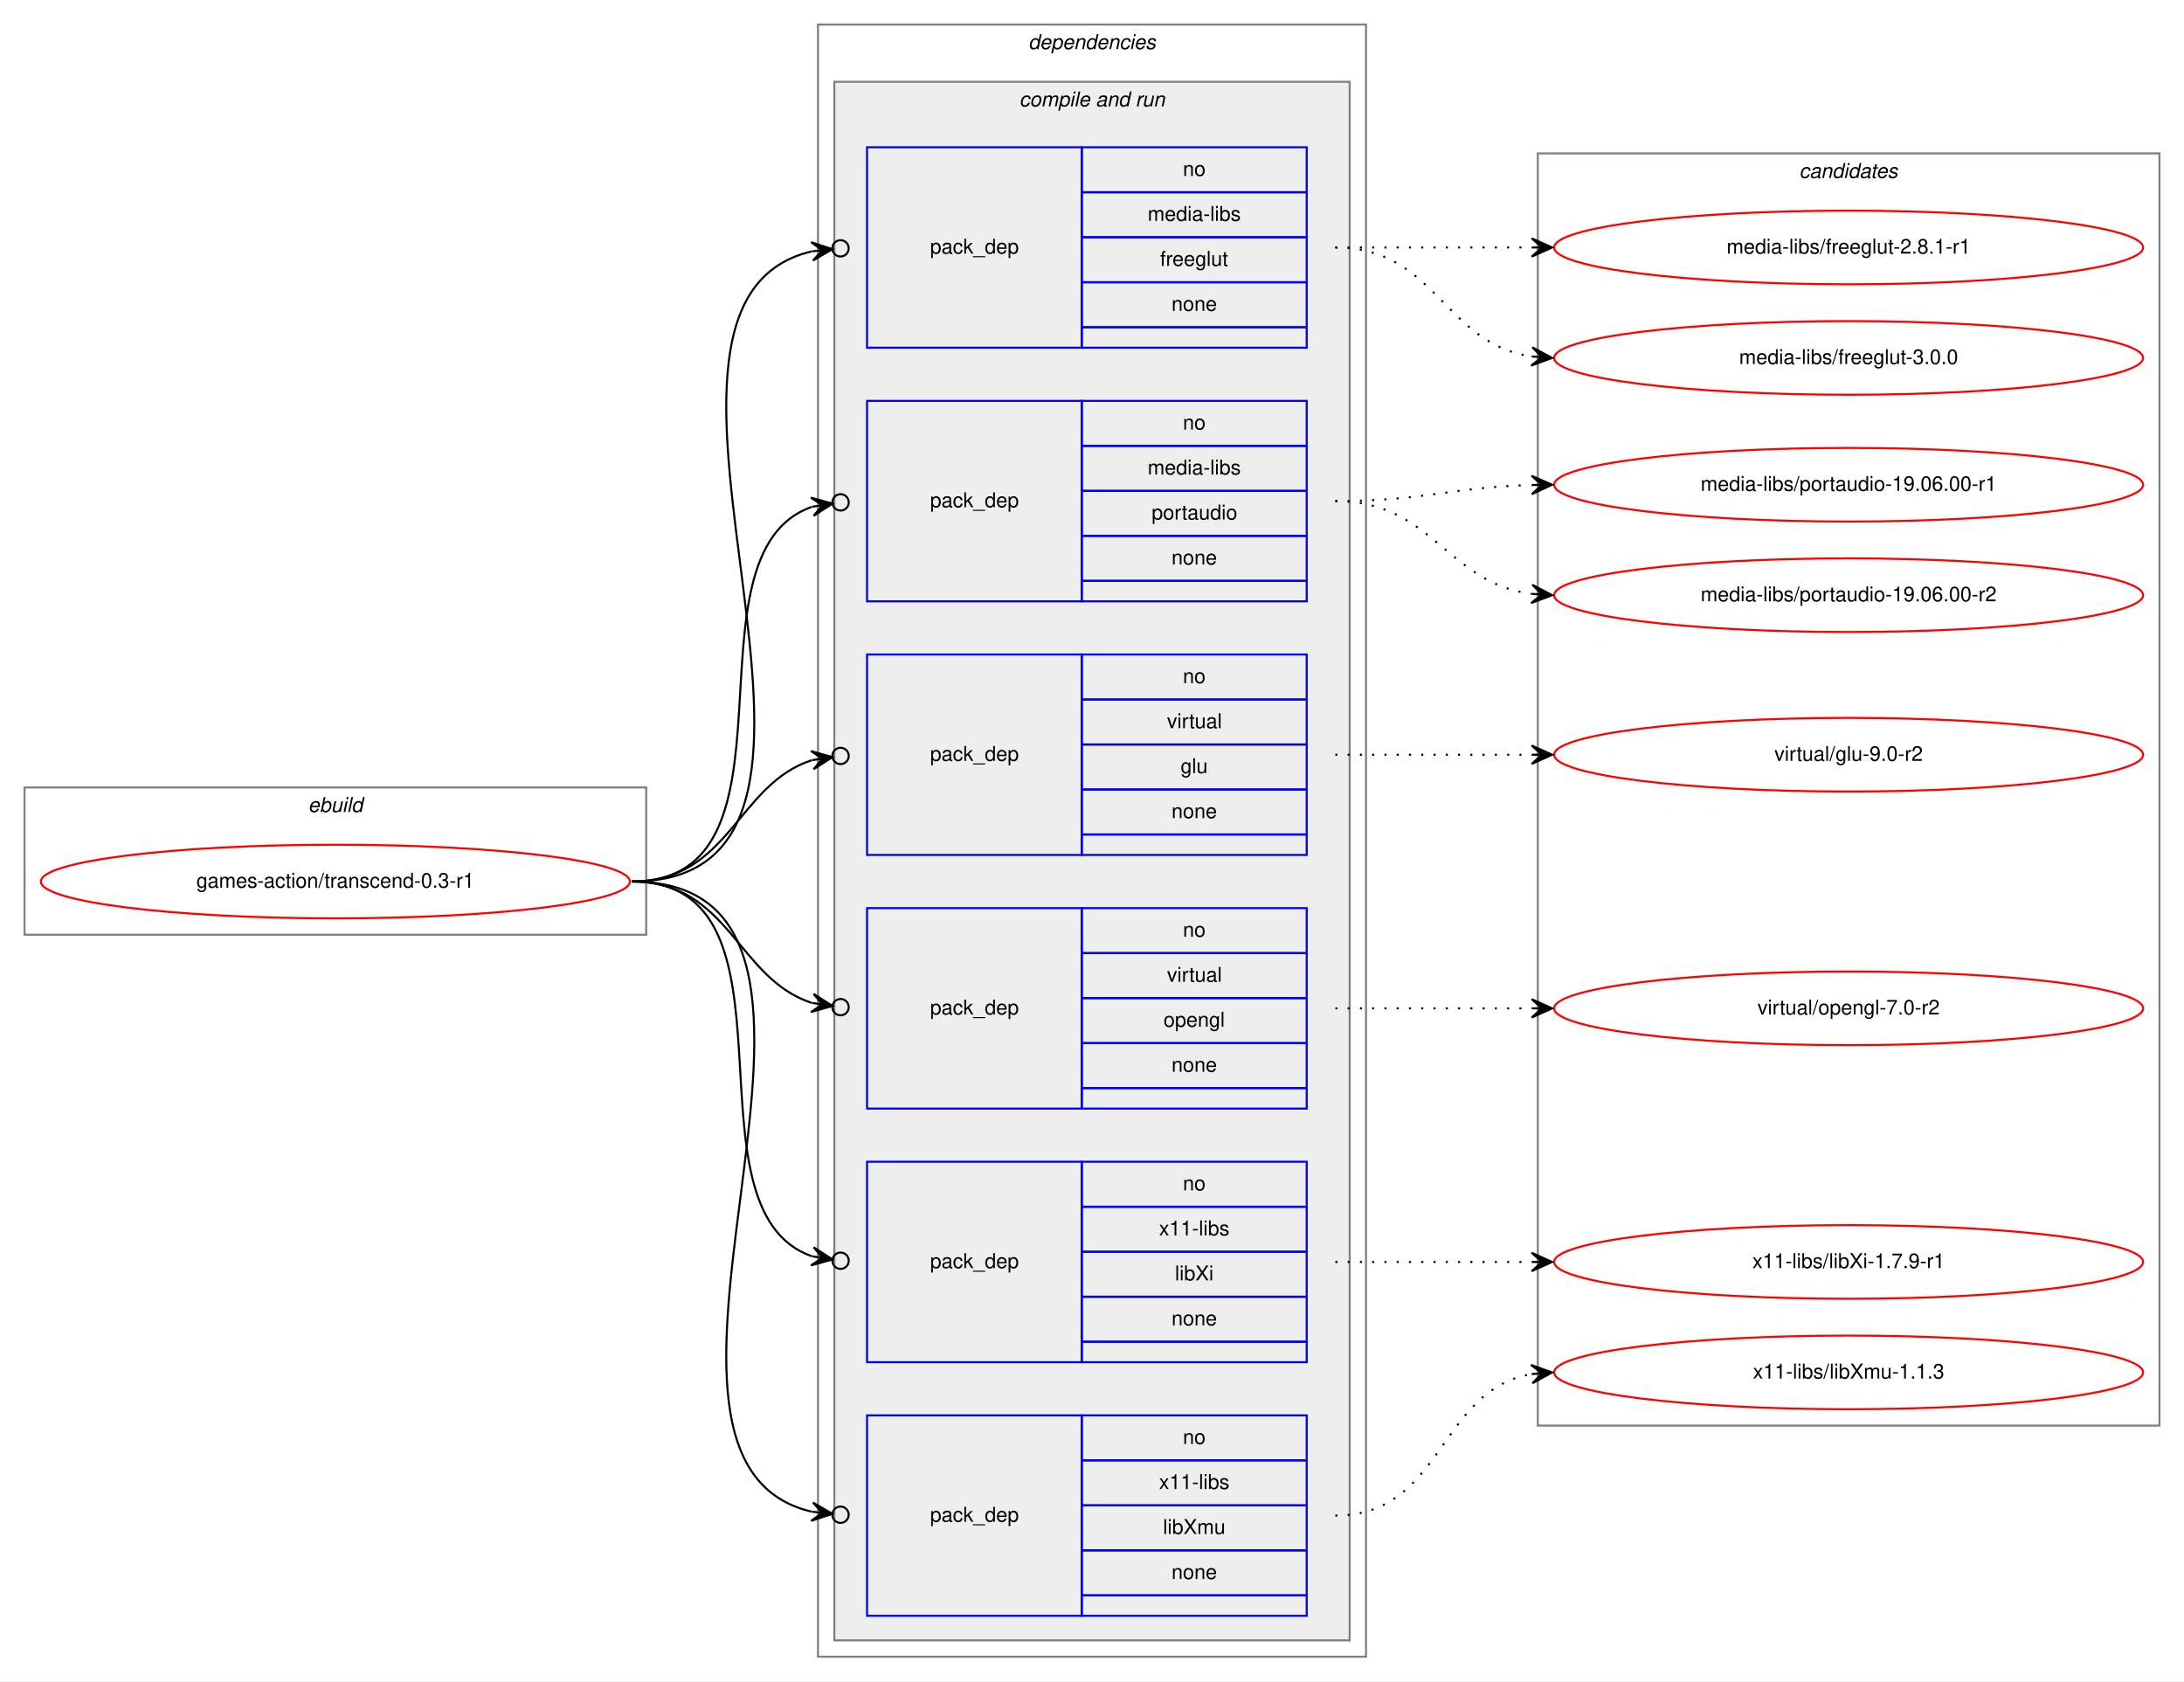
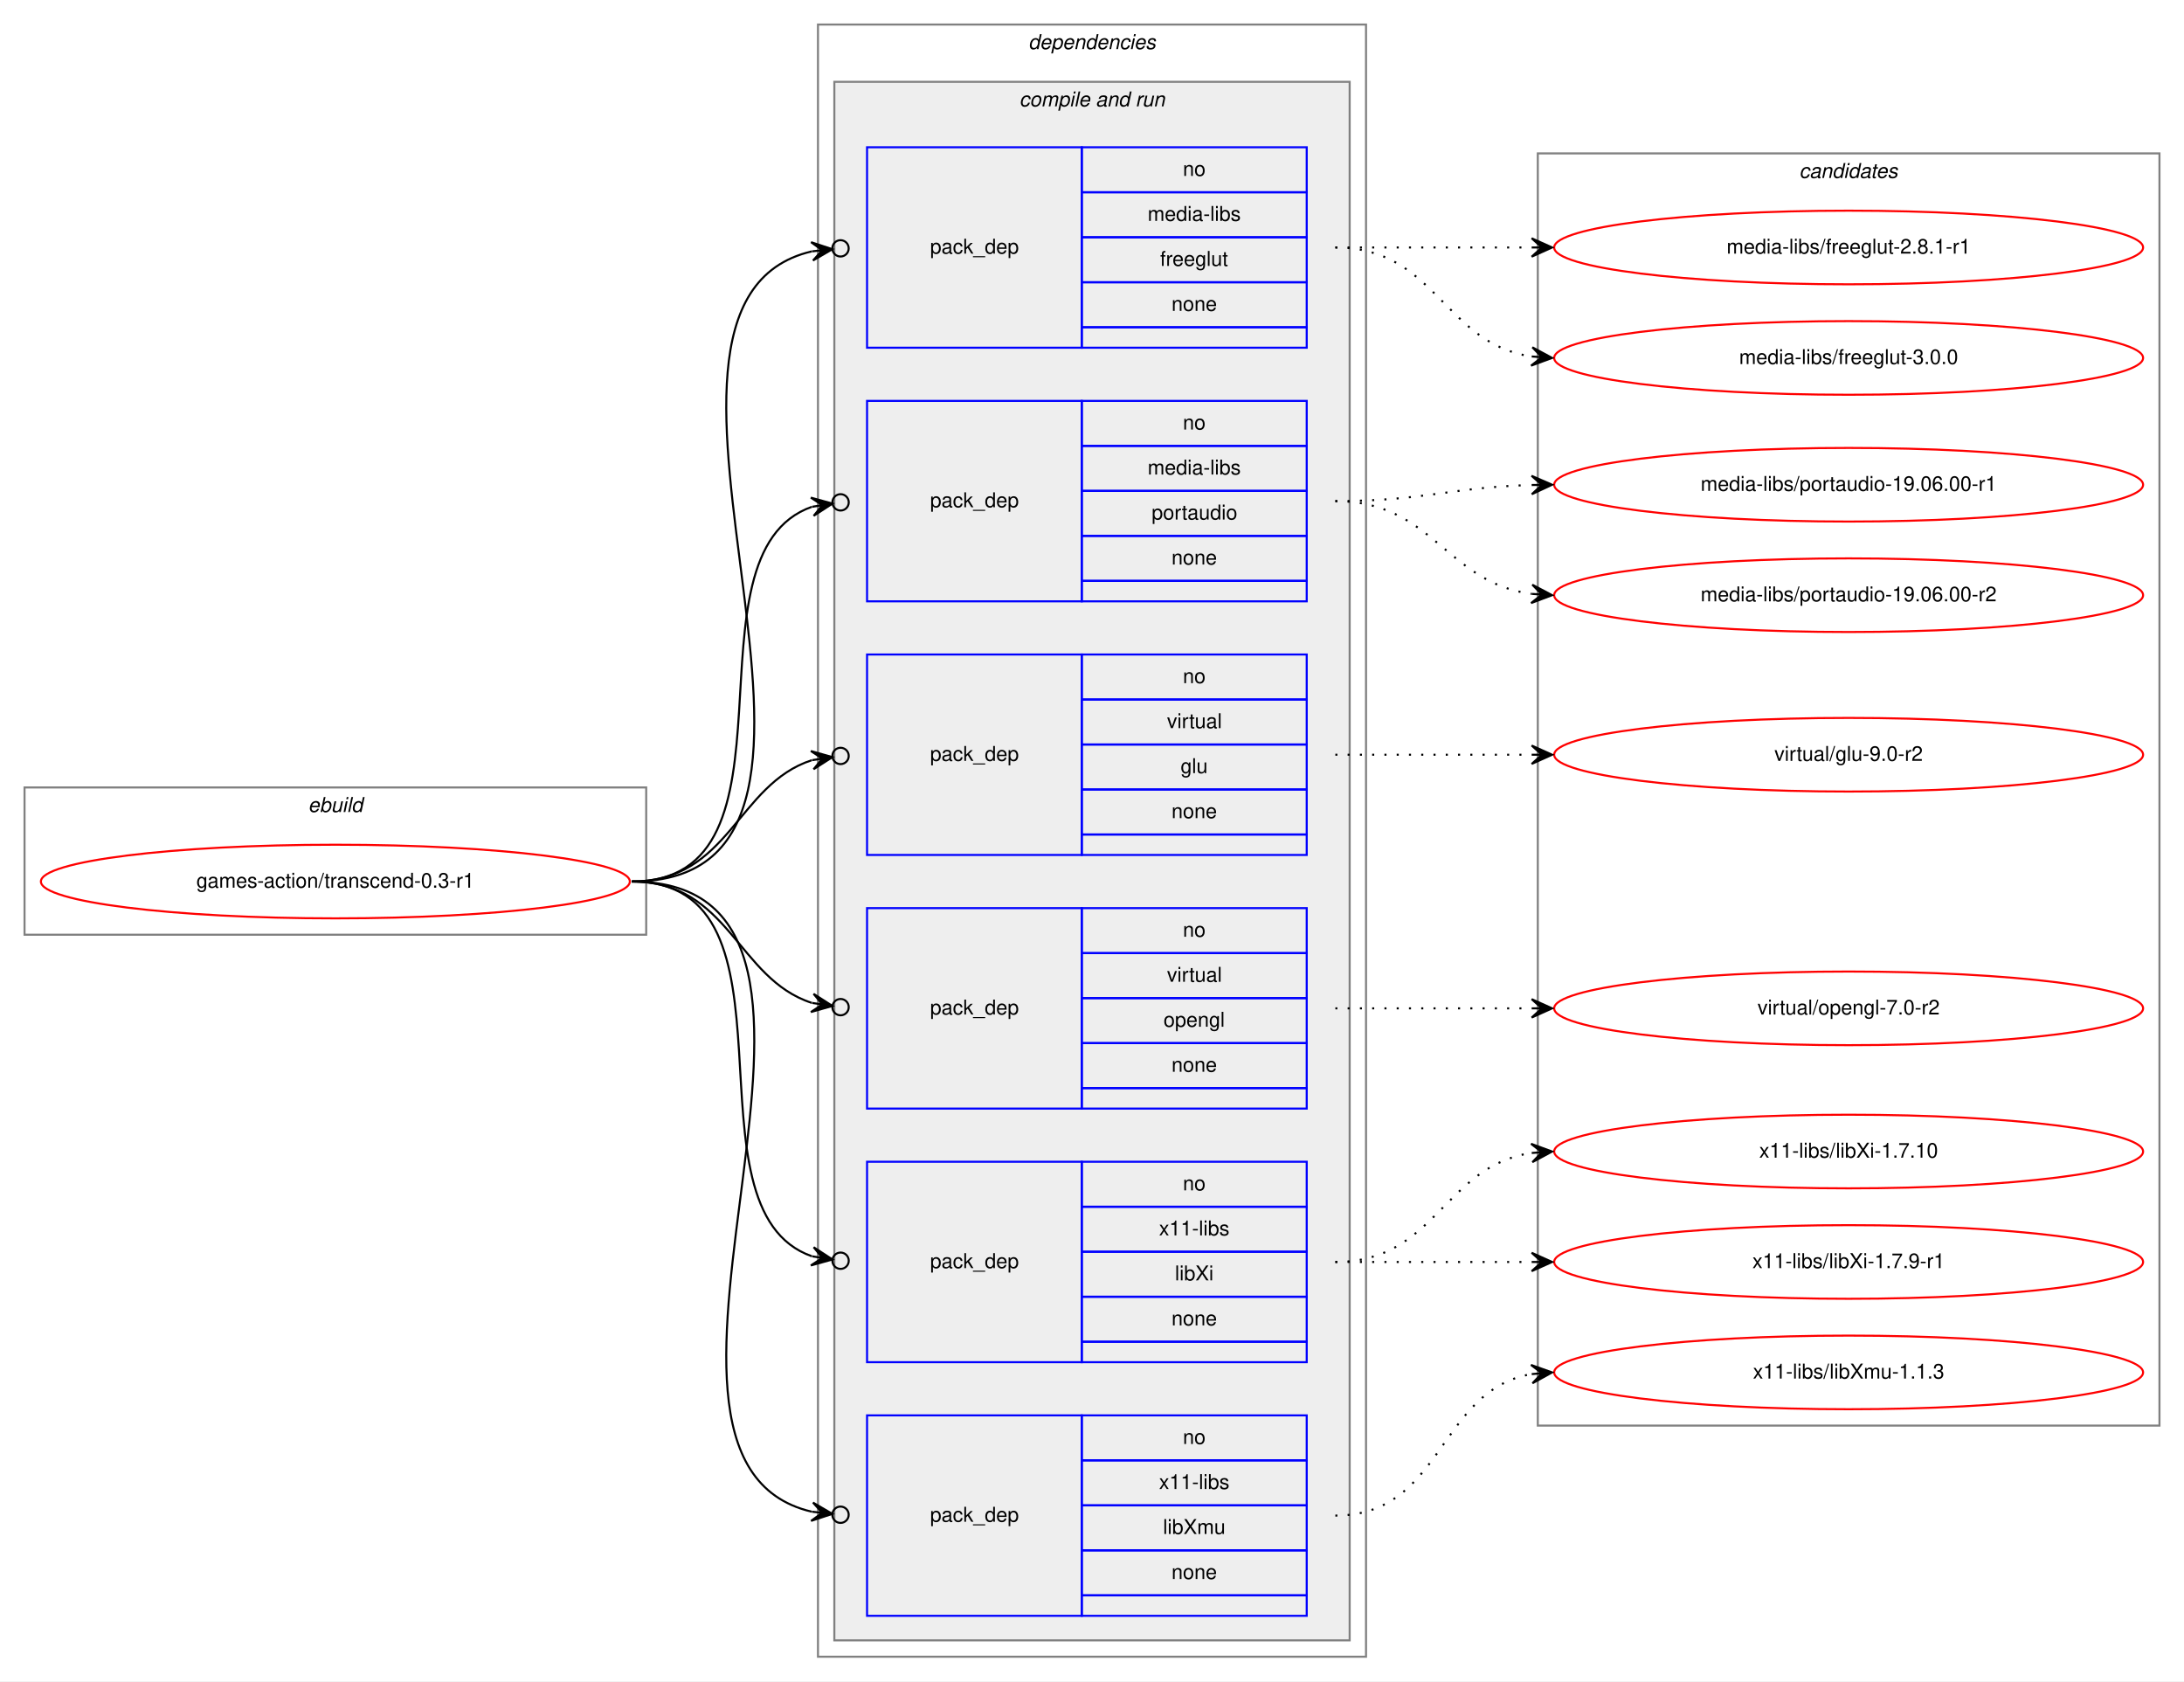
<svg xmlns="http://www.w3.org/2000/svg" xmlns:xlink="http://www.w3.org/1999/xlink" width="1068pt" height="822pt" viewBox="0.00 0.00 1068.00 822.00">
  <g id="graph0" class="graph" transform="scale(1 1) rotate(0) translate(4 818)">
    <polygon fill="white" stroke="transparent" points="-4,4 -4,-818 1064,-818 1064,4 -4,4" />
    <g id="clust1" class="cluster">
      <polygon fill="none" stroke="gray" points="8,-361 8,-433 312,-433 312,-361 8,-361" />
      <text text-anchor="start" x="146.66" y="-421" font-family="Helvetica,sans-Serif" font-style="italic" font-size="10.00">ebuild</text>
    </g>
    <g id="clust2" class="cluster">
      <polygon fill="none" stroke="gray" points="396,-8 396,-806 664,-806 664,-8 396,-8" />
      <text text-anchor="start" x="498.88" y="-794" font-family="Helvetica,sans-Serif" font-style="italic" font-size="10.00">dependencies</text>
    </g>
    <g id="clust4" class="cluster">
      <polygon fill="#eeeeee" stroke="gray" points="404,-16 404,-778 656,-778 656,-16 404,-16" />
      <text text-anchor="start" x="494.44" y="-766" font-family="Helvetica,sans-Serif" font-style="italic" font-size="10.00">compile and run</text>
    </g>
    <g id="clust12" class="cluster">
      <polygon fill="none" stroke="gray" points="748,-121 748,-743 1052,-743 1052,-121 748,-121" />
      <text text-anchor="start" x="875.82" y="-731" font-family="Helvetica,sans-Serif" font-style="italic" font-size="10.00">candidates</text>
    </g>
    <g id="node1" class="node">
      <g id="a_node1">
        <a xlink:href="../games-action/transcend-0.3-r1.svg" xlink:title="games-action/transcend-0.3-r1">
          <ellipse fill="none" stroke="red" cx="160" cy="-387" rx="144" ry="18" />
          <text text-anchor="middle" x="160" y="-384" font-family="Helvetica,sans-Serif" font-size="10.00">games-action/transcend-0.3-r1</text>
        </a>
      </g>
    </g>
    <g id="node2" class="node">
      <polygon fill="none" stroke="blue" points="420,-648 420,-746 525,-746 525,-648 420,-648" />
      <text text-anchor="start" x="450.82" y="-694" font-family="Helvetica,sans-Serif" font-size="10.00">pack_dep</text>
      <polygon fill="none" stroke="blue" points="525,-724 525,-746 635,-746 635,-724 525,-724" />
      <text text-anchor="start" x="574.44" y="-732" font-family="Helvetica,sans-Serif" font-size="10.00">no</text>
      <polygon fill="none" stroke="blue" points="525,-702 525,-724 635,-724 635,-702 525,-702" />
      <text text-anchor="start" x="557.22" y="-710" font-family="Helvetica,sans-Serif" font-size="10.00">media-libs</text>
      <polygon fill="none" stroke="blue" points="525,-680 525,-702 635,-702 635,-680 525,-680" />
      <text text-anchor="start" x="563.33" y="-688" font-family="Helvetica,sans-Serif" font-size="10.00">freeglut</text>
      <polygon fill="none" stroke="blue" points="525,-658 525,-680 635,-680 635,-658 525,-658" />
      <text text-anchor="start" x="568.88" y="-666" font-family="Helvetica,sans-Serif" font-size="10.00">none</text>
      <polygon fill="none" stroke="blue" points="525,-648 525,-658 635,-658 635,-648 525,-648" />
    </g>
    <g id="edge1" class="edge">
      <path fill="none" stroke="black" d="M305,-387C443.93,-387 281.7,-669.2 392.98,-695.1" />
      <ellipse fill="none" stroke="black" cx="407.02" cy="-696.58" rx="4" ry="4" />
      <polygon fill="black" stroke="black" points="403.04,-696.16 392.63,-699.59 398.07,-695.64 393.1,-695.11 393.1,-695.11 393.1,-695.11 398.07,-695.64 393.57,-690.64 403.04,-696.16 403.04,-696.16" />
    </g>
    <g id="node3" class="node">
      <polygon fill="none" stroke="blue" points="420,-524 420,-622 525,-622 525,-524 420,-524" />
      <text text-anchor="start" x="450.82" y="-570" font-family="Helvetica,sans-Serif" font-size="10.00">pack_dep</text>
      <polygon fill="none" stroke="blue" points="525,-600 525,-622 635,-622 635,-600 525,-600" />
      <text text-anchor="start" x="574.44" y="-608" font-family="Helvetica,sans-Serif" font-size="10.00">no</text>
      <polygon fill="none" stroke="blue" points="525,-578 525,-600 635,-600 635,-578 525,-578" />
      <text text-anchor="start" x="557.22" y="-586" font-family="Helvetica,sans-Serif" font-size="10.00">media-libs</text>
      <polygon fill="none" stroke="blue" points="525,-556 525,-578 635,-578 635,-556 525,-556" />
      <text text-anchor="start" x="559.16" y="-564" font-family="Helvetica,sans-Serif" font-size="10.00">portaudio</text>
      <polygon fill="none" stroke="blue" points="525,-534 525,-556 635,-556 635,-534 525,-534" />
      <text text-anchor="start" x="568.88" y="-542" font-family="Helvetica,sans-Serif" font-size="10.00">none</text>
      <polygon fill="none" stroke="blue" points="525,-524 525,-534 635,-534 635,-524 525,-524" />
    </g>
    <g id="edge2" class="edge">
      <path fill="none" stroke="black" d="M305,-387C393.27,-387 327.1,-547.09 393.05,-570.23" />
      <ellipse fill="none" stroke="black" cx="407.05" cy="-572.39" rx="4" ry="4" />
      <polygon fill="black" stroke="black" points="403.09,-571.78 392.52,-574.7 398.15,-571.01 393.21,-570.25 393.21,-570.25 393.21,-570.25 398.15,-571.01 393.9,-565.8 403.09,-571.78 403.09,-571.78" />
    </g>
    <g id="node4" class="node">
      <polygon fill="none" stroke="blue" points="420,-400 420,-498 525,-498 525,-400 420,-400" />
      <text text-anchor="start" x="450.82" y="-446" font-family="Helvetica,sans-Serif" font-size="10.00">pack_dep</text>
      <polygon fill="none" stroke="blue" points="525,-476 525,-498 635,-498 635,-476 525,-476" />
      <text text-anchor="start" x="574.44" y="-484" font-family="Helvetica,sans-Serif" font-size="10.00">no</text>
      <polygon fill="none" stroke="blue" points="525,-454 525,-476 635,-476 635,-454 525,-454" />
      <text text-anchor="start" x="566.67" y="-462" font-family="Helvetica,sans-Serif" font-size="10.00">virtual</text>
      <polygon fill="none" stroke="blue" points="525,-432 525,-454 635,-454 635,-432 525,-432" />
      <text text-anchor="start" x="573.33" y="-440" font-family="Helvetica,sans-Serif" font-size="10.00">glu</text>
      <polygon fill="none" stroke="blue" points="525,-410 525,-432 635,-432 635,-410 525,-410" />
      <text text-anchor="start" x="568.88" y="-418" font-family="Helvetica,sans-Serif" font-size="10.00">none</text>
      <polygon fill="none" stroke="blue" points="525,-400 525,-410 635,-410 635,-400 525,-400" />
    </g>
    <g id="edge3" class="edge">
      <path fill="none" stroke="black" d="M305,-387C352.76,-387 356.31,-434.47 393.01,-446.34" />
      <ellipse fill="none" stroke="black" cx="407.04" cy="-448.41" rx="4" ry="4" />
      <polygon fill="black" stroke="black" points="403.09,-447.83 392.53,-450.81 398.14,-447.1 393.19,-446.36 393.19,-446.36 393.19,-446.36 398.14,-447.1 393.85,-441.91 403.09,-447.83 403.09,-447.83" />
    </g>
    <g id="node5" class="node">
      <polygon fill="none" stroke="blue" points="420,-276 420,-374 525,-374 525,-276 420,-276" />
      <text text-anchor="start" x="450.82" y="-322" font-family="Helvetica,sans-Serif" font-size="10.00">pack_dep</text>
      <polygon fill="none" stroke="blue" points="525,-352 525,-374 635,-374 635,-352 525,-352" />
      <text text-anchor="start" x="574.44" y="-360" font-family="Helvetica,sans-Serif" font-size="10.00">no</text>
      <polygon fill="none" stroke="blue" points="525,-330 525,-352 635,-352 635,-330 525,-330" />
      <text text-anchor="start" x="566.67" y="-338" font-family="Helvetica,sans-Serif" font-size="10.00">virtual</text>
      <polygon fill="none" stroke="blue" points="525,-308 525,-330 635,-330 635,-308 525,-308" />
      <text text-anchor="start" x="564.99" y="-316" font-family="Helvetica,sans-Serif" font-size="10.00">opengl</text>
      <polygon fill="none" stroke="blue" points="525,-286 525,-308 635,-308 635,-286 525,-286" />
      <text text-anchor="start" x="568.88" y="-294" font-family="Helvetica,sans-Serif" font-size="10.00">none</text>
      <polygon fill="none" stroke="blue" points="525,-276 525,-286 635,-286 635,-276 525,-276" />
    </g>
    <g id="edge4" class="edge">
      <path fill="none" stroke="black" d="M305,-387C352.76,-387 356.31,-339.53 393.01,-327.66" />
      <ellipse fill="none" stroke="black" cx="407.04" cy="-325.59" rx="4" ry="4" />
      <polygon fill="black" stroke="black" points="403.09,-326.17 393.85,-332.09 398.14,-326.9 393.19,-327.64 393.19,-327.64 393.19,-327.64 398.14,-326.9 392.53,-323.19 403.09,-326.17 403.09,-326.17" />
    </g>
    <g id="node6" class="node">
      <polygon fill="none" stroke="blue" points="420,-152 420,-250 525,-250 525,-152 420,-152" />
      <text text-anchor="start" x="450.82" y="-198" font-family="Helvetica,sans-Serif" font-size="10.00">pack_dep</text>
      <polygon fill="none" stroke="blue" points="525,-228 525,-250 635,-250 635,-228 525,-228" />
      <text text-anchor="start" x="574.44" y="-236" font-family="Helvetica,sans-Serif" font-size="10.00">no</text>
      <polygon fill="none" stroke="blue" points="525,-206 525,-228 635,-228 635,-206 525,-206" />
      <text text-anchor="start" x="562.78" y="-214" font-family="Helvetica,sans-Serif" font-size="10.00">x11-libs</text>
      <polygon fill="none" stroke="blue" points="525,-184 525,-206 635,-206 635,-184 525,-184" />
      <text text-anchor="start" x="570.56" y="-192" font-family="Helvetica,sans-Serif" font-size="10.00">libXi</text>
      <polygon fill="none" stroke="blue" points="525,-162 525,-184 635,-184 635,-162 525,-162" />
      <text text-anchor="start" x="568.88" y="-170" font-family="Helvetica,sans-Serif" font-size="10.00">none</text>
      <polygon fill="none" stroke="blue" points="525,-152 525,-162 635,-162 635,-152 525,-152" />
    </g>
    <g id="edge5" class="edge">
      <path fill="none" stroke="black" d="M305,-387C393.27,-387 327.1,-226.91 393.05,-203.77" />
      <ellipse fill="none" stroke="black" cx="407.05" cy="-201.61" rx="4" ry="4" />
      <polygon fill="black" stroke="black" points="403.09,-202.22 393.9,-208.2 398.15,-202.99 393.21,-203.75 393.21,-203.75 393.21,-203.75 398.15,-202.99 392.52,-199.3 403.09,-202.22 403.09,-202.22" />
    </g>
    <g id="node7" class="node">
      <polygon fill="none" stroke="blue" points="420,-28 420,-126 525,-126 525,-28 420,-28" />
      <text text-anchor="start" x="450.82" y="-74" font-family="Helvetica,sans-Serif" font-size="10.00">pack_dep</text>
      <polygon fill="none" stroke="blue" points="525,-104 525,-126 635,-126 635,-104 525,-104" />
      <text text-anchor="start" x="574.44" y="-112" font-family="Helvetica,sans-Serif" font-size="10.00">no</text>
      <polygon fill="none" stroke="blue" points="525,-82 525,-104 635,-104 635,-82 525,-82" />
      <text text-anchor="start" x="562.78" y="-90" font-family="Helvetica,sans-Serif" font-size="10.00">x11-libs</text>
      <polygon fill="none" stroke="blue" points="525,-60 525,-82 635,-82 635,-60 525,-60" />
      <text text-anchor="start" x="564.72" y="-68" font-family="Helvetica,sans-Serif" font-size="10.00">libXmu</text>
      <polygon fill="none" stroke="blue" points="525,-38 525,-60 635,-60 635,-38 525,-38" />
      <text text-anchor="start" x="568.88" y="-46" font-family="Helvetica,sans-Serif" font-size="10.00">none</text>
      <polygon fill="none" stroke="blue" points="525,-28 525,-38 635,-38 635,-28 525,-28" />
    </g>
    <g id="edge6" class="edge">
      <path fill="none" stroke="black" d="M305,-387C443.93,-387 281.7,-104.8 392.98,-78.9" />
      <ellipse fill="none" stroke="black" cx="407.02" cy="-77.42" rx="4" ry="4" />
      <polygon fill="black" stroke="black" points="403.04,-77.84 393.57,-83.36 398.07,-78.36 393.1,-78.89 393.1,-78.89 393.1,-78.89 398.07,-78.36 392.63,-74.41 403.04,-77.84 403.04,-77.84" />
    </g>
    <g id="node8" class="node">
      <g id="a_node8">
        <a xlink:href="../media-libs/freeglut-2.8.1-r1.svg" xlink:title="media-libs/freeglut-2.8.1-r1">
          <ellipse fill="none" stroke="red" cx="900" cy="-697" rx="144" ry="18" />
          <text text-anchor="middle" x="900" y="-694" font-family="Helvetica,sans-Serif" font-size="10.00">media-libs/freeglut-2.8.1-r1</text>
        </a>
      </g>
    </g>
    <g id="edge7" class="edge">
      <path fill="none" stroke="black" stroke-dasharray="1,5" d="M649,-697C692.43,-697 705.83,-697 744.57,-697" />
      <polygon fill="black" stroke="black" points="755,-697 745,-701.5 750,-697 745,-697 745,-697 745,-697 750,-697 745,-692.5 755,-697 755,-697" />
    </g>
    <g id="node9" class="node">
      <g id="a_node9">
        <a xlink:href="../media-libs/freeglut-3.0.0.svg" xlink:title="media-libs/freeglut-3.0.0">
          <ellipse fill="none" stroke="red" cx="900" cy="-643" rx="144" ry="18" />
          <text text-anchor="middle" x="900" y="-640" font-family="Helvetica,sans-Serif" font-size="10.00">media-libs/freeglut-3.0.0</text>
        </a>
      </g>
    </g>
    <g id="edge8" class="edge">
      <path fill="none" stroke="black" stroke-dasharray="1,5" d="M649,-697C698.26,-697 701.85,-650.13 744.86,-643.72" />
      <polygon fill="black" stroke="black" points="755,-643 745.35,-648.2 750.01,-643.36 745.03,-643.71 745.03,-643.71 745.03,-643.71 750.01,-643.36 744.71,-639.22 755,-643 755,-643" />
    </g>
    <g id="node10" class="node">
      <g id="a_node10">
        <a xlink:href="../media-libs/portaudio-19.06.00-r1.svg" xlink:title="media-libs/portaudio-19.06.00-r1">
          <ellipse fill="none" stroke="red" cx="900" cy="-581" rx="144" ry="18" />
          <text text-anchor="middle" x="900" y="-578" font-family="Helvetica,sans-Serif" font-size="10.00">media-libs/portaudio-19.06.00-r1</text>
        </a>
      </g>
    </g>
    <g id="edge9" class="edge">
      <path fill="none" stroke="black" stroke-dasharray="1,5" d="M649,-573C692.55,-573 705.74,-579.8 744.55,-580.86" />
      <polygon fill="black" stroke="black" points="755,-581 744.94,-585.37 750,-580.93 745,-580.87 745,-580.87 745,-580.87 750,-580.93 745.06,-576.37 755,-581 755,-581" />
    </g>
    <g id="node11" class="node">
      <g id="a_node11">
        <a xlink:href="../media-libs/portaudio-19.06.00-r2.svg" xlink:title="media-libs/portaudio-19.06.00-r2">
          <ellipse fill="none" stroke="red" cx="900" cy="-527" rx="144" ry="18" />
          <text text-anchor="middle" x="900" y="-524" font-family="Helvetica,sans-Serif" font-size="10.00">media-libs/portaudio-19.06.00-r2</text>
        </a>
      </g>
    </g>
    <g id="edge10" class="edge">
      <path fill="none" stroke="black" stroke-dasharray="1,5" d="M649,-573C696.74,-573 702.94,-533.24 744.85,-527.65" />
      <polygon fill="black" stroke="black" points="755,-527 745.31,-532.13 750.01,-527.32 745.02,-527.64 745.02,-527.64 745.02,-527.64 750.01,-527.32 744.73,-523.15 755,-527 755,-527" />
    </g>
    <g id="node12" class="node">
      <g id="a_node12">
        <a xlink:href="../virtual/glu-9.0-r2.svg" xlink:title="virtual/glu-9.0-r2">
          <ellipse fill="none" stroke="red" cx="900" cy="-449" rx="144" ry="18" />
          <text text-anchor="middle" x="900" y="-446" font-family="Helvetica,sans-Serif" font-size="10.00">virtual/glu-9.0-r2</text>
        </a>
      </g>
    </g>
    <g id="edge11" class="edge">
      <path fill="none" stroke="black" stroke-dasharray="1,5" d="M649,-449C692.43,-449 705.83,-449 744.57,-449" />
      <polygon fill="black" stroke="black" points="755,-449 745,-453.5 750,-449 745,-449 745,-449 745,-449 750,-449 745,-444.5 755,-449 755,-449" />
    </g>
    <g id="node13" class="node">
      <g id="a_node13">
        <a xlink:href="../virtual/opengl-7.0-r2.svg" xlink:title="virtual/opengl-7.0-r2">
          <ellipse fill="none" stroke="red" cx="900" cy="-325" rx="144" ry="18" />
          <text text-anchor="middle" x="900" y="-322" font-family="Helvetica,sans-Serif" font-size="10.00">virtual/opengl-7.0-r2</text>
        </a>
      </g>
    </g>
    <g id="edge12" class="edge">
      <path fill="none" stroke="black" stroke-dasharray="1,5" d="M649,-325C692.43,-325 705.83,-325 744.57,-325" />
      <polygon fill="black" stroke="black" points="755,-325 745,-329.5 750,-325 745,-325 745,-325 745,-325 750,-325 745,-320.5 755,-325 755,-325" />
    </g>
    <g id="node14" class="node">
      <g id="a_node14">
+         <a xlink:href="../x11-libs/libXi-1.7.10.svg" xlink:title="x11-libs/libXi-1.7.10">
+           <ellipse fill="none" stroke="red" cx="900" cy="-255" rx="144" ry="18" />
+           <text text-anchor="middle" x="900" y="-252" font-family="Helvetica,sans-Serif" font-size="10.00">x11-libs/libXi-1.7.10</text>
+         </a>
+       </g>
+     </g>
+     <g id="edge13" class="edge">
+       <path fill="none" stroke="black" stroke-dasharray="1,5" d="M649,-201C698.26,-201 701.85,-247.87 744.86,-254.28" />
+       <polygon fill="black" stroke="black" points="755,-255 744.71,-258.78 750.01,-254.64 745.03,-254.29 745.03,-254.29 745.03,-254.29 750.01,-254.64 745.35,-249.8 755,-255 755,-255" />
+     </g>
+     <g id="node15" class="node">
+       <g id="a_node15">
        <a xlink:href="../x11-libs/libXi-1.7.9-r1.svg" xlink:title="x11-libs/libXi-1.7.9-r1">
          <ellipse fill="none" stroke="red" cx="900" cy="-201" rx="144" ry="18" />
          <text text-anchor="middle" x="900" y="-198" font-family="Helvetica,sans-Serif" font-size="10.00">x11-libs/libXi-1.7.9-r1</text>
        </a>
      </g>
    </g>
-     <g id="edge13" class="edge">
+     <g id="edge14" class="edge">
      <path fill="none" stroke="black" stroke-dasharray="1,5" d="M649,-201C692.43,-201 705.83,-201 744.57,-201" />
      <polygon fill="black" stroke="black" points="755,-201 745,-205.5 750,-201 745,-201 745,-201 745,-201 750,-201 745,-196.5 755,-201 755,-201" />
    </g>
-     <g id="node15" class="node">
-       <g id="a_node15">
+     <g id="node16" class="node">
+       <g id="a_node16">
        <a xlink:href="../x11-libs/libXmu-1.1.3.svg" xlink:title="x11-libs/libXmu-1.1.3">
          <ellipse fill="none" stroke="red" cx="900" cy="-147" rx="144" ry="18" />
          <text text-anchor="middle" x="900" y="-144" font-family="Helvetica,sans-Serif" font-size="10.00">x11-libs/libXmu-1.1.3</text>
        </a>
      </g>
    </g>
-     <g id="edge14" class="edge">
+     <g id="edge15" class="edge">
      <path fill="none" stroke="black" stroke-dasharray="1,5" d="M649,-77C701.82,-77 699.17,-138.27 744.84,-146.17" />
      <polygon fill="black" stroke="black" points="755,-147 744.67,-150.67 750.02,-146.59 745.03,-146.18 745.03,-146.18 745.03,-146.18 750.02,-146.59 745.4,-141.7 755,-147 755,-147" />
    </g>
  </g>
</svg>
